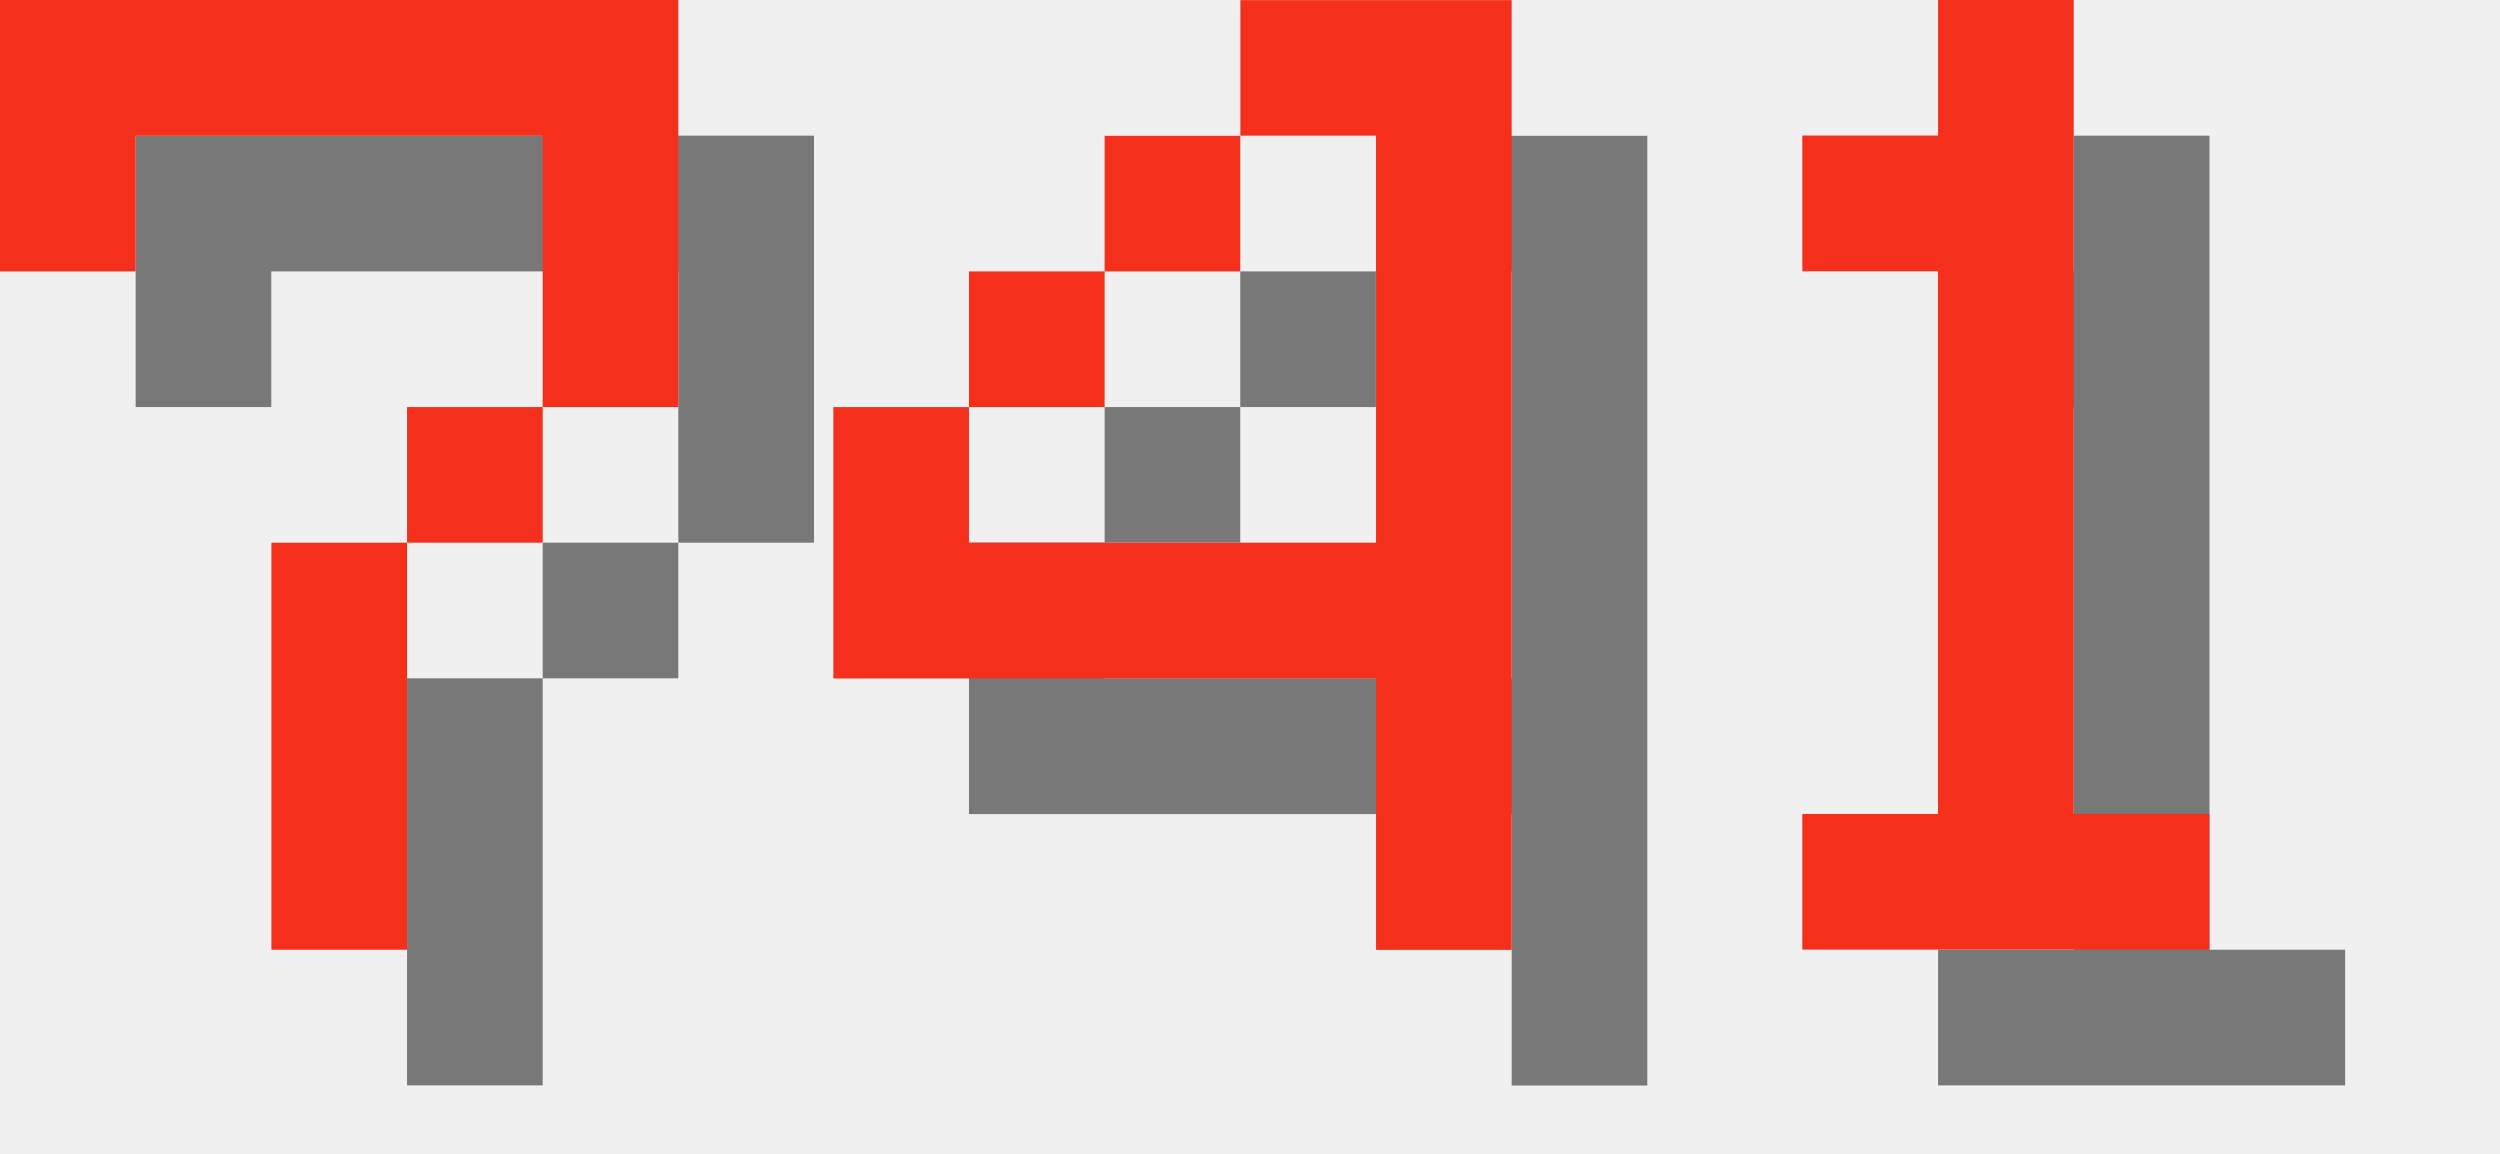
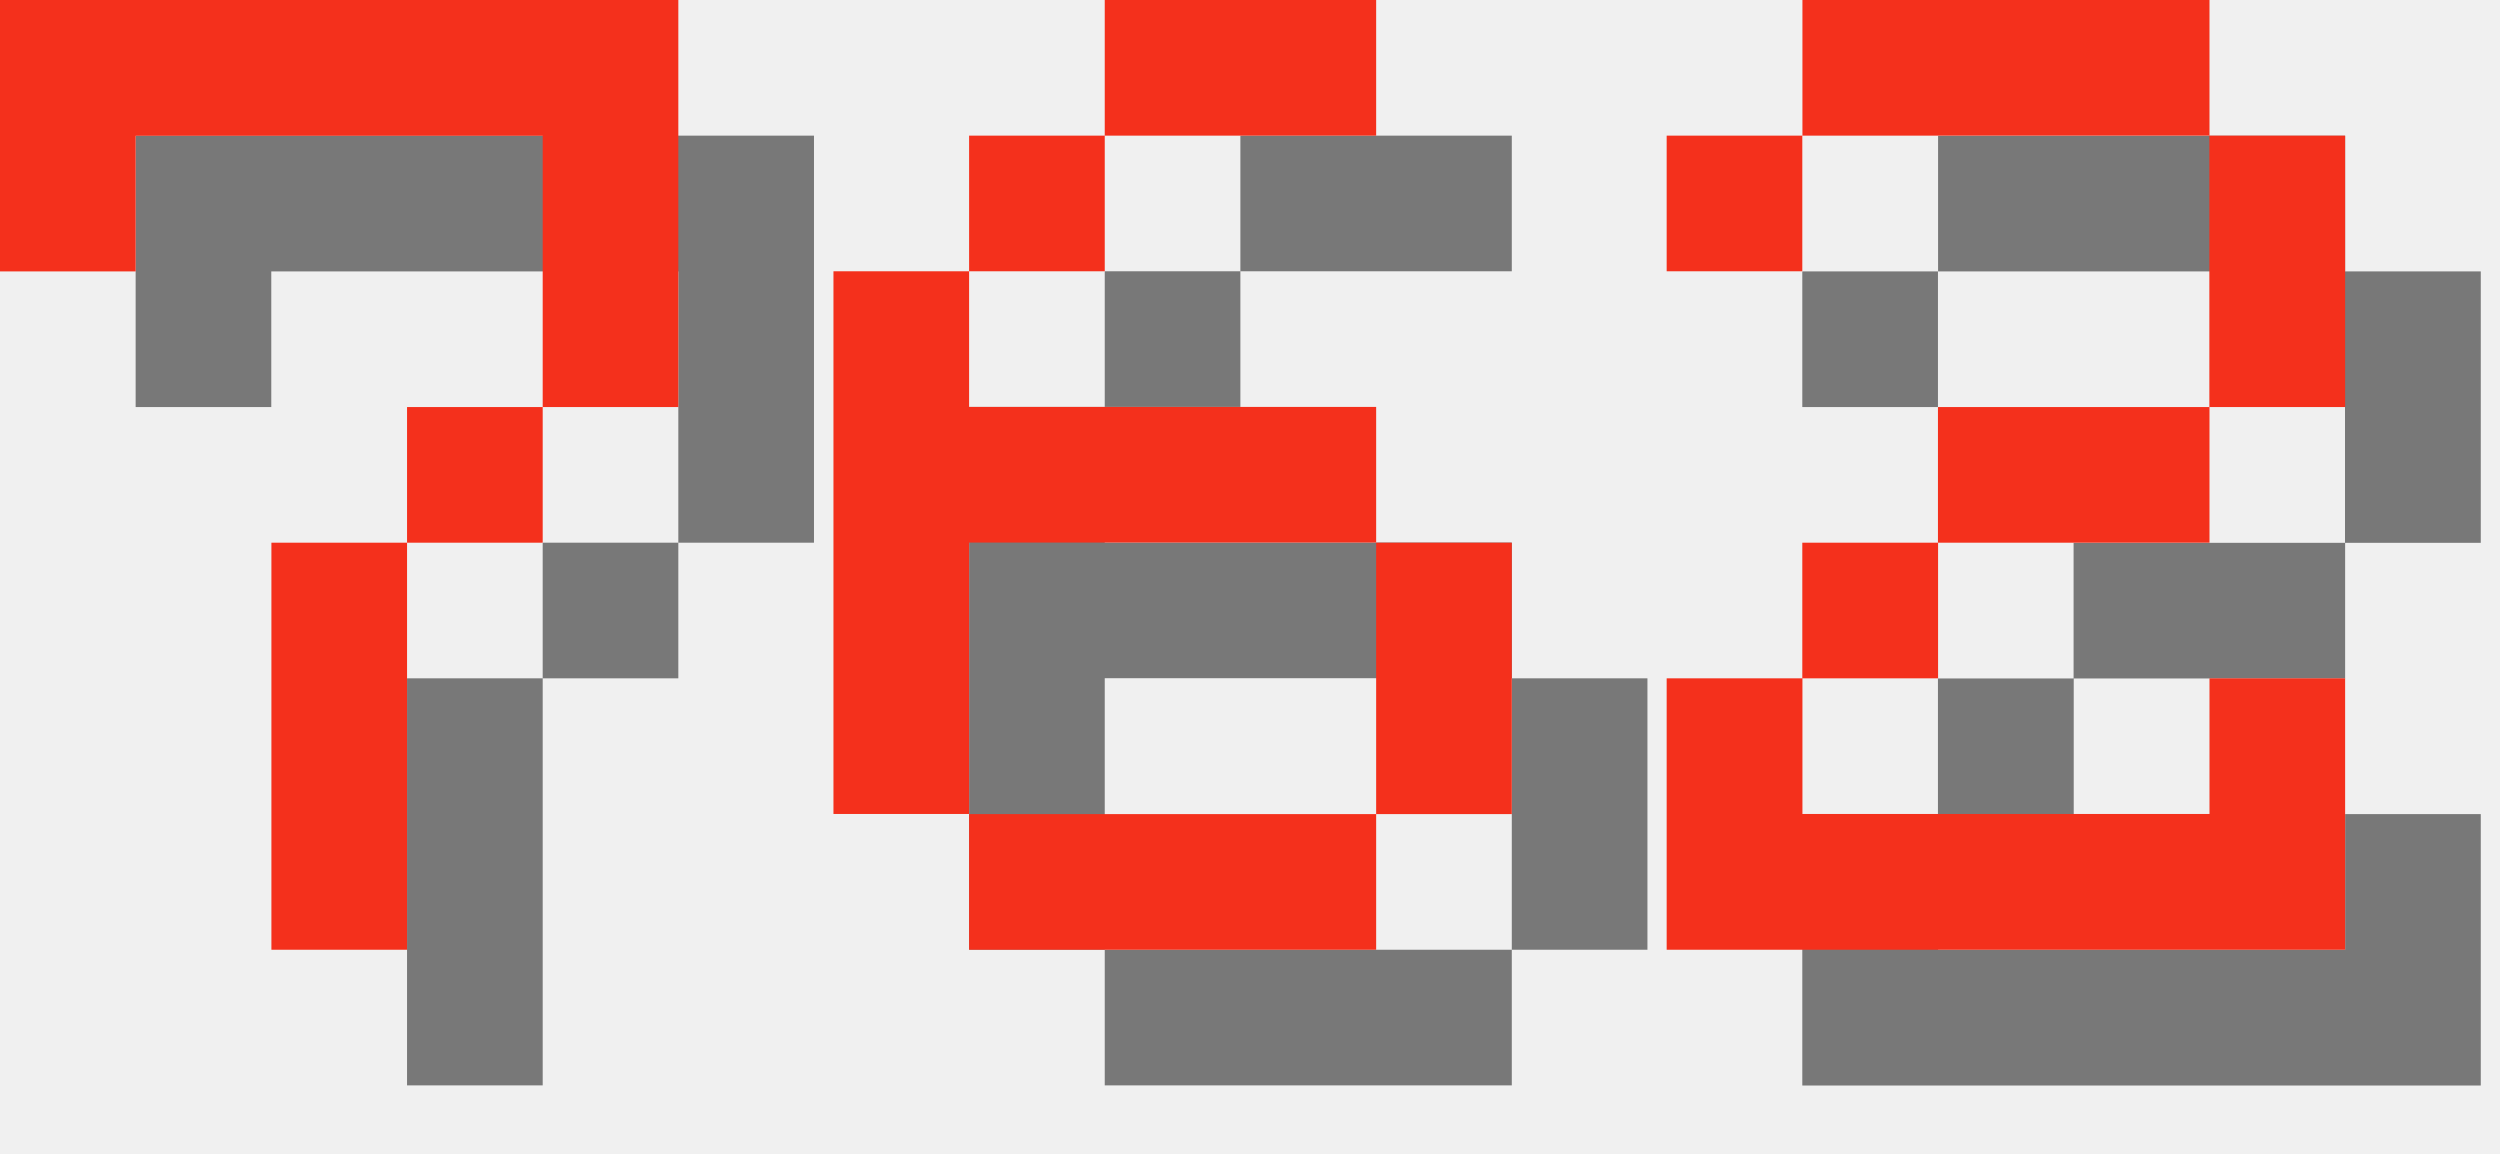
<svg xmlns="http://www.w3.org/2000/svg" version="1.1" width="78.0" height="36">
  <style>
        .text-foreground {
            fill: #F4301C;
        }
        .text-shadow {
            fill: #000000;
            fill-opacity: 0.5;
        }
    </style>
  <g class="digit" id="digit_7" transform="translate(0.0, 0), scale(4)">
    <path id="digit_7_shadow" class="text-shadow" d="m1.058 1.058 2e-6 2.117h1.058v-1.058h3.175v1.058l2e-7 1.058h-1.058v1.058h-1.058l4e-7 3.175 1.058 1e-7v-3.175h1.058v-1.058h1.058l5e-7 -1.058v-2.117z" fill-opacity=".5" style="paint-order:stroke fill markers" />
    <path id="digit_7_fg" class="text-foreground" d="m0 0 2e-6 2.117h1.058v-1.058h3.175v1.058l2e-7 1.058h-1.058v1.058h-1.058l4e-7 3.175 1.058 1e-7v-3.175h1.058v-1.058h1.058l5e-7 -1.058v-2.117z" fill="#fff" style="paint-order:stroke fill markers" />
  </g>
-   <g class="digit" id="digit_4" transform="translate(26.0, 0), scale(4)">
-     <path id="digit_4_shadow" class="text-shadow" d="m4.233 1.058v1.058h1.058v3.175h-3.175v-1.058h-1.058v2.117h4.233v2.117h1.058v-7.408h-2.117zm-2.117 3.175h1.058v-1.058h-1.058v1.058zm1.058-1.058h1.058v-1.058h-1.058v1.058z" fill-opacity=".5" style="paint-order:stroke fill markers" />
-     <path id="digit_4_fg" class="text-foreground" d="m3.175 0v1.058h1.058v3.175h-3.175v-1.058h-1.058v2.117h4.233v2.117h1.058v-7.408h-2.117zm-2.117 3.175h1.058v-1.058h-1.058v1.058zm1.058-1.058h1.058v-1.058h-1.058v1.058z" fill="#fff" style="paint-order:stroke fill markers" />
+   <g class="digit" id="digit_6" transform="translate(26.0, 0), scale(4)">
+     <path id="digit_6_shadow" class="text-shadow" d="m3.175 1.058v1.058h2.117v-1.058h-2.117zm0 1.058h-1.058v1.058h1.058v-1.058zm-1.058 1.058h-1.058v4.233h1.058v-2.117h3.175v-1.058h-3.175v-1.058zm3.175 2.117v2.117h1.058v-2.117h-1.058zm0 2.117h-3.175v1.058h3.175v-1.058z" fill-opacity=".5" style="paint-order:stroke fill markers" />
+     <path id="digit_6_fg" class="text-foreground" d="m2.117 0v1.058h2.117v-1.058h-2.117zm0 1.058h-1.058v1.058h1.058v-1.058zm-1.058 1.058h-1.058v4.233h1.058v-2.117h3.175v-1.058h-3.175v-1.058zm3.175 2.117v2.117h1.058v-2.117h-1.058zm0 2.117h-3.175v1.058h3.175v-1.058z" fill="#fff" style="paint-order:stroke fill markers" />
  </g>
-   <g class="digit" id="digit_1" transform="translate(52.0, 0), scale(4)">
-     <path id="digit_1_shadow" class="text-shadow" d="m2.117 2.117v1.058h1.058v4.233h-1.058v1.058h3.175v-1.058h-1.058v-6.35h-1.058v1.058h-1.058z" fill-opacity=".5" style="paint-order:stroke fill markers" />
-     <path id="digit_1_fg" class="text-foreground" d="m1.058 1.058v1.058h1.058v4.233h-1.058v1.058h3.175v-1.058h-1.058v-6.35h-1.058v1.058h-1.058z" fill="#fff" style="paint-order:stroke fill markers" />
+   <g class="digit" id="digit_2" transform="translate(52.0, 0), scale(4)">
+     <path id="digit_2_shadow" class="text-shadow" d="m1.058 2.117v1.058h1.058v-1.058h3.175v2.117h-2.117v1.058h-1.058v1.058h-1.058v2.117h5.292v-2.117h-1.058v1.058h-3.175v-1.058h1.058v-1.058h2.117v-1.058h1.058v-2.117h-1.058v-1.058h-3.175v1.058h-1.058z" fill-opacity=".5" style="paint-order:stroke fill markers" />
+     <path id="digit_2_fg" class="text-foreground" d="m0 1.058v1.058h1.058v-1.058h3.175v2.117h-2.117v1.058h-1.058v1.058h-1.058v2.117h5.292v-2.117h-1.058v1.058h-3.175v-1.058h1.058v-1.058h2.117v-1.058h1.058v-2.117h-1.058v-1.058h-3.175v1.058h-1.058z" fill="#fff" style="paint-order:stroke fill markers" />
  </g>
</svg>
